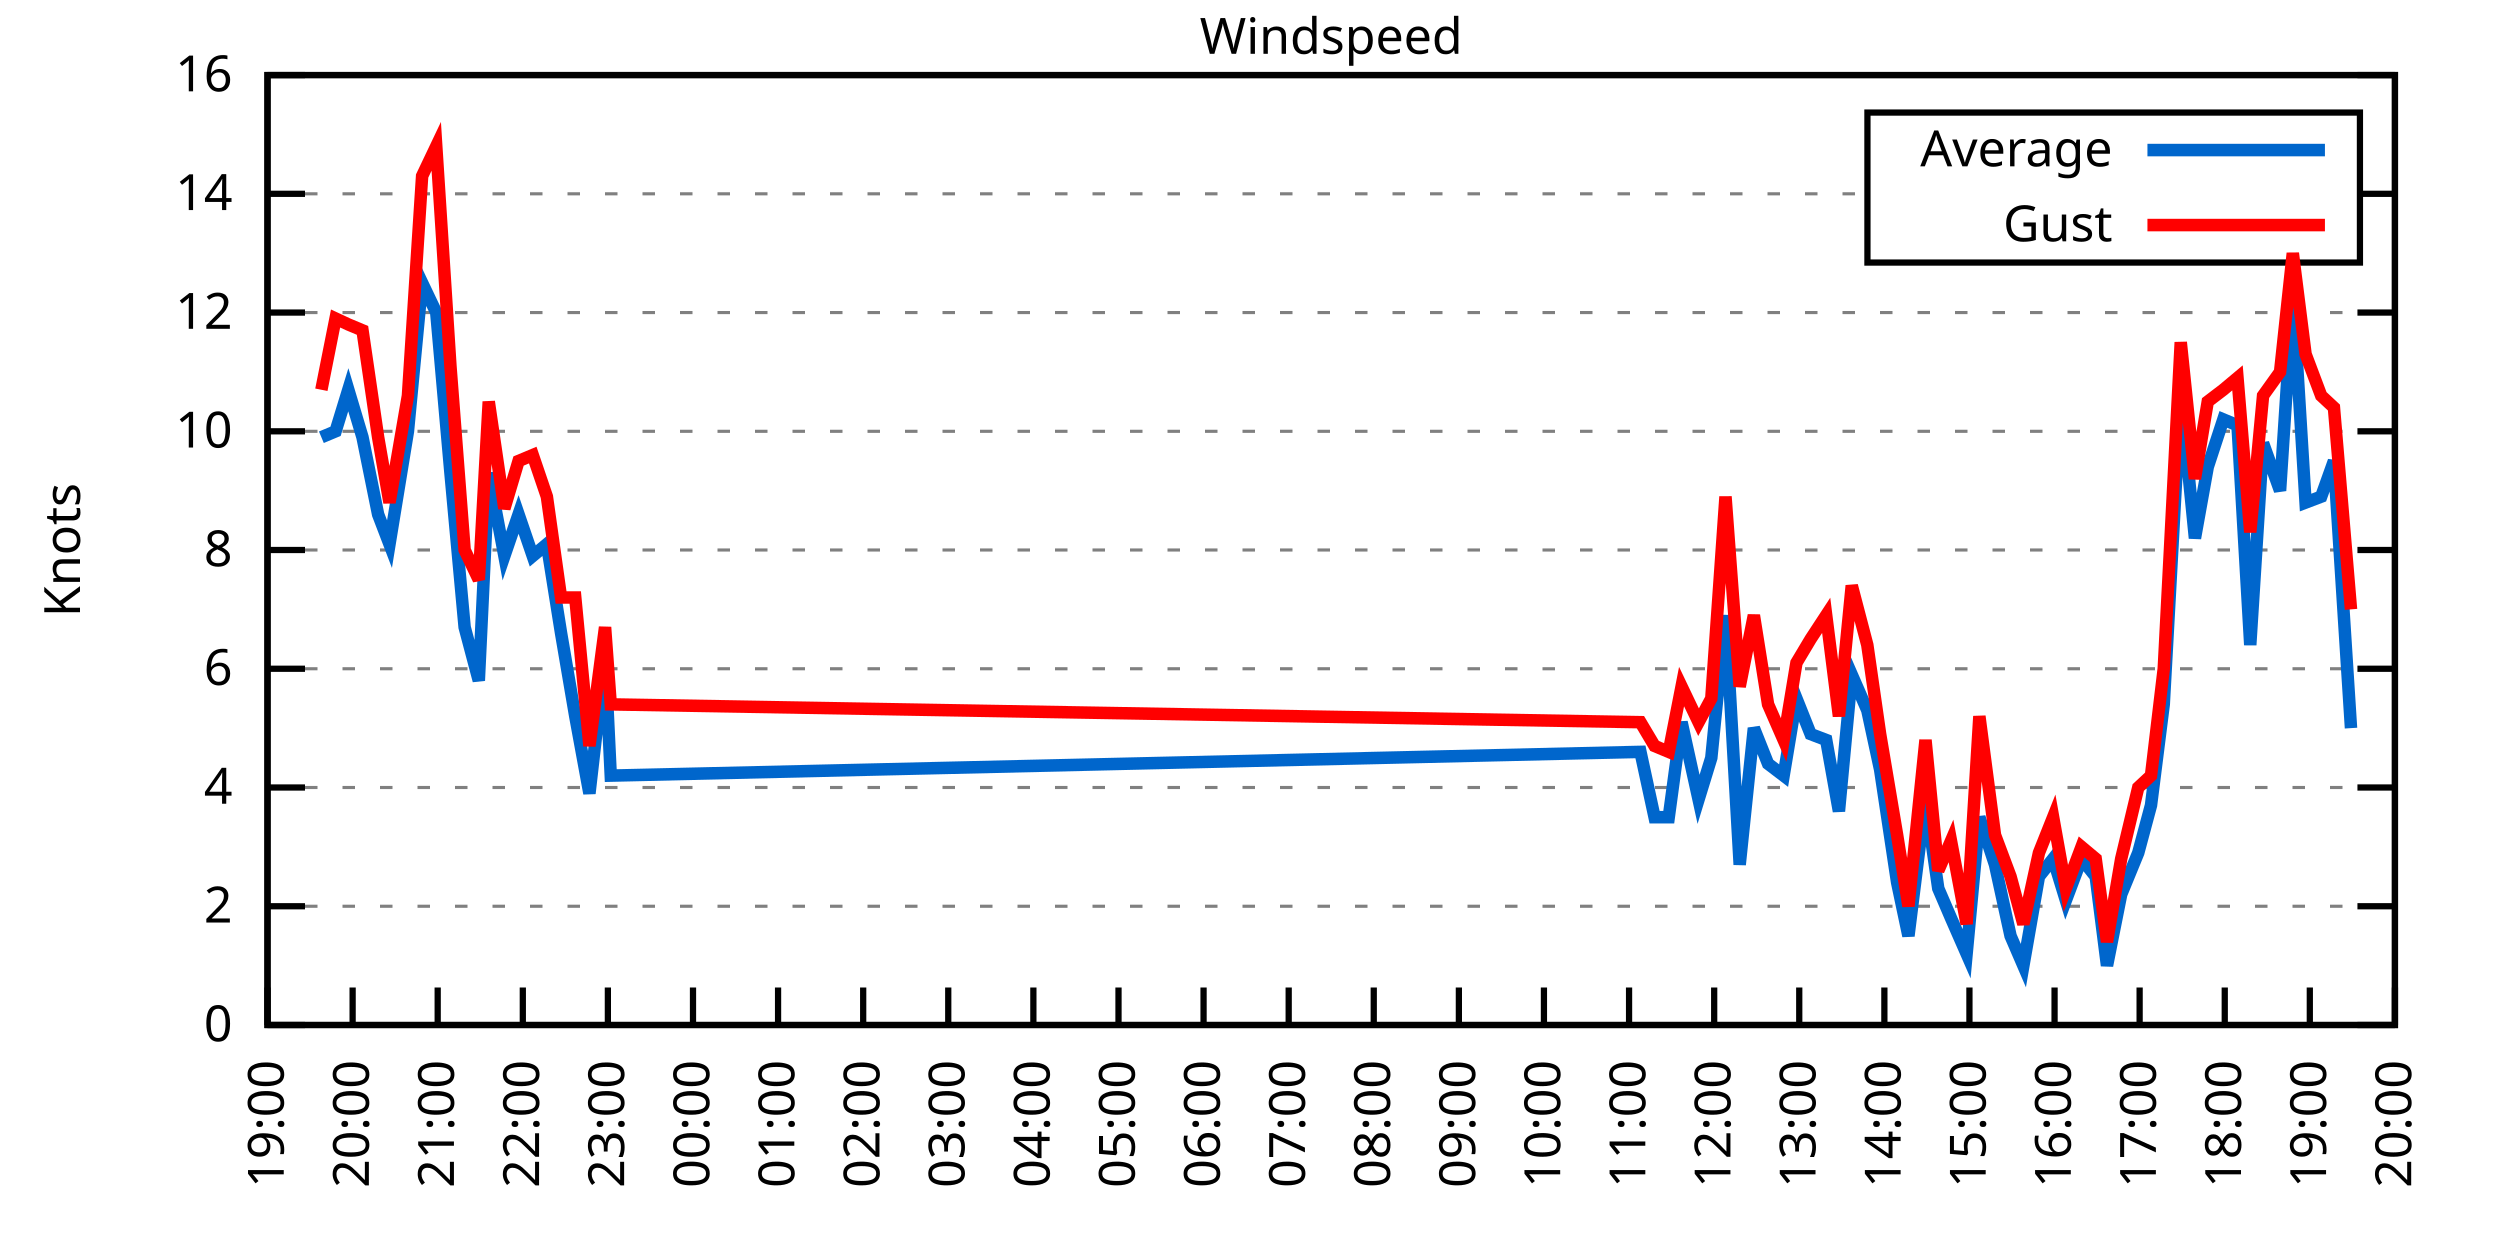
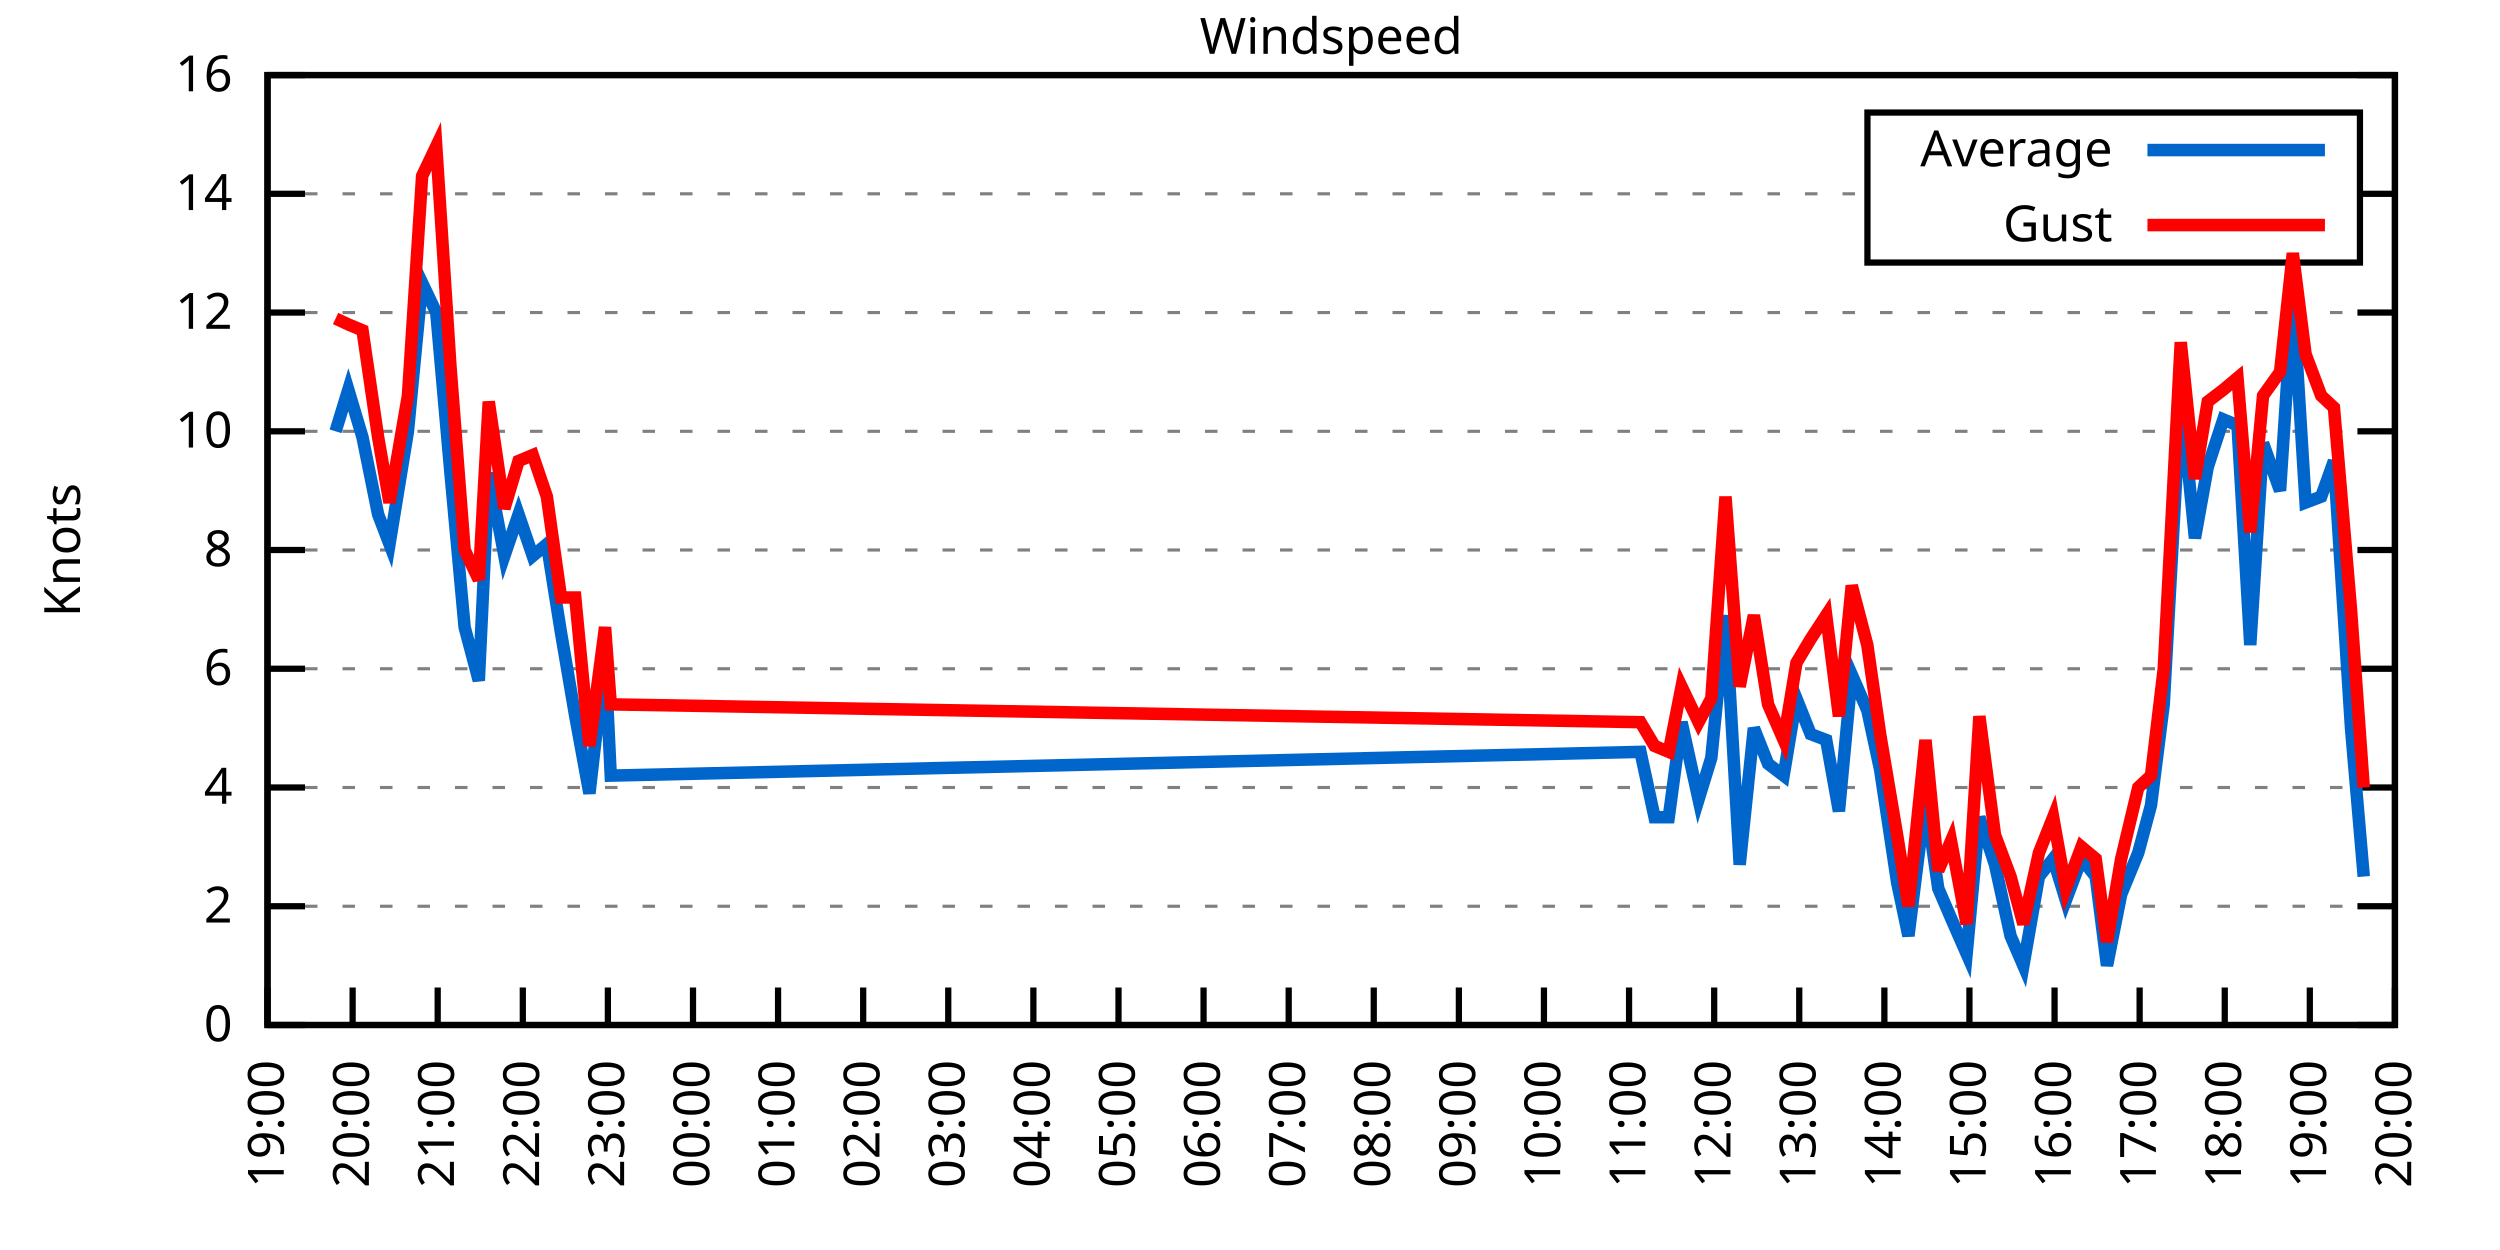
<svg xmlns="http://www.w3.org/2000/svg" xmlns:xlink="http://www.w3.org/1999/xlink" width="400" height="200" viewBox="0 0 400 200">
  <g id="gnuplot_canvas">
    <rect x="0" y="0" width="400" height="200" fill="none" />
    <defs>
      <circle id="gpDot" r="0.5" stroke-width="0.5" stroke="currentColor" />
      <path id="gpPt0" stroke-width="0.333" stroke="currentColor" d="M-1,0 h2 M0,-1 v2" />
      <path id="gpPt1" stroke-width="0.333" stroke="currentColor" d="M-1,-1 L1,1 M1,-1 L-1,1" />
      <path id="gpPt2" stroke-width="0.333" stroke="currentColor" d="M-1,0 L1,0 M0,-1 L0,1 M-1,-1 L1,1 M-1,1 L1,-1" />
      <rect id="gpPt3" stroke-width="0.333" stroke="currentColor" x="-1" y="-1" width="2" height="2" />
      <rect id="gpPt4" stroke-width="0.333" stroke="currentColor" fill="currentColor" x="-1" y="-1" width="2" height="2" />
      <circle id="gpPt5" stroke-width="0.333" stroke="currentColor" cx="0" cy="0" r="1" />
      <use xlink:href="#gpPt5" id="gpPt6" fill="currentColor" stroke="none" />
      <path id="gpPt7" stroke-width="0.333" stroke="currentColor" d="M0,-1.33 L-1.33,0.67 L1.33,0.67 z" />
      <use xlink:href="#gpPt7" id="gpPt8" fill="currentColor" stroke="none" />
      <use xlink:href="#gpPt7" id="gpPt9" stroke="currentColor" transform="rotate(180)" />
      <use xlink:href="#gpPt9" id="gpPt10" fill="currentColor" stroke="none" />
      <use xlink:href="#gpPt3" id="gpPt11" stroke="currentColor" transform="rotate(45)" />
      <use xlink:href="#gpPt11" id="gpPt12" fill="currentColor" stroke="none" />
      <path id="gpPt13" stroke-width="0.333" stroke="currentColor" d="M0,1.330 L1.265,0.411 L0.782,-1.067 L-0.782,-1.076 L-1.265,0.411 z" />
      <use xlink:href="#gpPt13" id="gpPt14" fill="currentColor" stroke="none" />
      <filter id="textbox" filterUnits="objectBoundingBox" x="0" y="0" height="1" width="1">
        <feFlood flood-color="white" flood-opacity="1" result="bgnd" />
        <feComposite in="SourceGraphic" in2="bgnd" operator="atop" />
      </filter>
      <filter id="greybox" filterUnits="objectBoundingBox" x="0" y="0" height="1" width="1">
        <feFlood flood-color="lightgrey" flood-opacity="1" result="grey" />
        <feComposite in="SourceGraphic" in2="grey" operator="atop" />
      </filter>
    </defs>
    <g fill="none" color="white" stroke="currentColor" stroke-width="1.00" stroke-linecap="butt" stroke-linejoin="miter">
</g>
    <g fill="none" color="black" stroke="currentColor" stroke-width="1.00" stroke-linecap="butt" stroke-linejoin="miter">
      <g stroke="none" shape-rendering="crispEdges">
        <polygon fill="rgb(255, 255, 255)" points="42.80,164.00 383.18,164.00 383.18,12.02 42.80,12.02 " />
      </g>
    </g>
    <g fill="none" color="black" stroke="currentColor" stroke-width="1.00" stroke-linecap="butt" stroke-linejoin="miter">
</g>
    <g fill="none" color="black" stroke="black" stroke-width="0.50" stroke-linecap="butt" stroke-linejoin="miter">
</g>
    <g fill="none" color="gray" stroke="currentColor" stroke-width="0.50" stroke-linecap="butt" stroke-linejoin="miter">
      <path stroke="gray" stroke-dasharray="2,4" class="gridline" d="M42.80,164.00 L383.19,164.00  " />
    </g>
    <g fill="none" color="gray" stroke="gray" stroke-width="1.00" stroke-linecap="butt" stroke-linejoin="miter">
</g>
    <g fill="none" color="black" stroke="currentColor" stroke-width="1.00" stroke-linecap="butt" stroke-linejoin="miter">
      <path stroke="black" d="M42.80,164.00 L48.80,164.00 M383.19,164.00 L377.19,164.00  " />
      <g transform="translate(37.20,166.60)" stroke="none" fill="black" font-family="Sans" font-size="8.00" text-anchor="end">
        <text>
          <tspan font-family="Sans"> 0</tspan>
        </text>
      </g>
    </g>
    <g fill="none" color="black" stroke="currentColor" stroke-width="1.00" stroke-linecap="butt" stroke-linejoin="miter">
</g>
    <g fill="none" color="black" stroke="black" stroke-width="0.50" stroke-linecap="butt" stroke-linejoin="miter">
</g>
    <g fill="none" color="gray" stroke="currentColor" stroke-width="0.50" stroke-linecap="butt" stroke-linejoin="miter">
      <path stroke="gray" stroke-dasharray="2,4" class="gridline" d="M42.80,145.00 L383.19,145.00  " />
    </g>
    <g fill="none" color="gray" stroke="gray" stroke-width="1.00" stroke-linecap="butt" stroke-linejoin="miter">
</g>
    <g fill="none" color="black" stroke="currentColor" stroke-width="1.00" stroke-linecap="butt" stroke-linejoin="miter">
      <path stroke="black" d="M42.80,145.00 L48.80,145.00 M383.19,145.00 L377.19,145.00  " />
      <g transform="translate(37.20,147.60)" stroke="none" fill="black" font-family="Sans" font-size="8.00" text-anchor="end">
        <text>
          <tspan font-family="Sans"> 2</tspan>
        </text>
      </g>
    </g>
    <g fill="none" color="black" stroke="currentColor" stroke-width="1.00" stroke-linecap="butt" stroke-linejoin="miter">
</g>
    <g fill="none" color="black" stroke="black" stroke-width="0.50" stroke-linecap="butt" stroke-linejoin="miter">
</g>
    <g fill="none" color="gray" stroke="currentColor" stroke-width="0.50" stroke-linecap="butt" stroke-linejoin="miter">
      <path stroke="gray" stroke-dasharray="2,4" class="gridline" d="M42.80,126.00 L383.19,126.00  " />
    </g>
    <g fill="none" color="gray" stroke="gray" stroke-width="1.00" stroke-linecap="butt" stroke-linejoin="miter">
</g>
    <g fill="none" color="black" stroke="currentColor" stroke-width="1.00" stroke-linecap="butt" stroke-linejoin="miter">
      <path stroke="black" d="M42.80,126.00 L48.80,126.00 M383.19,126.00 L377.19,126.00  " />
      <g transform="translate(37.20,128.60)" stroke="none" fill="black" font-family="Sans" font-size="8.00" text-anchor="end">
        <text>
          <tspan font-family="Sans"> 4</tspan>
        </text>
      </g>
    </g>
    <g fill="none" color="black" stroke="currentColor" stroke-width="1.00" stroke-linecap="butt" stroke-linejoin="miter">
</g>
    <g fill="none" color="black" stroke="black" stroke-width="0.50" stroke-linecap="butt" stroke-linejoin="miter">
</g>
    <g fill="none" color="gray" stroke="currentColor" stroke-width="0.50" stroke-linecap="butt" stroke-linejoin="miter">
      <path stroke="gray" stroke-dasharray="2,4" class="gridline" d="M42.80,107.00 L383.19,107.00  " />
    </g>
    <g fill="none" color="gray" stroke="gray" stroke-width="1.00" stroke-linecap="butt" stroke-linejoin="miter">
</g>
    <g fill="none" color="black" stroke="currentColor" stroke-width="1.00" stroke-linecap="butt" stroke-linejoin="miter">
      <path stroke="black" d="M42.80,107.00 L48.80,107.00 M383.19,107.00 L377.19,107.00  " />
      <g transform="translate(37.20,109.60)" stroke="none" fill="black" font-family="Sans" font-size="8.00" text-anchor="end">
        <text>
          <tspan font-family="Sans"> 6</tspan>
        </text>
      </g>
    </g>
    <g fill="none" color="black" stroke="currentColor" stroke-width="1.00" stroke-linecap="butt" stroke-linejoin="miter">
</g>
    <g fill="none" color="black" stroke="black" stroke-width="0.50" stroke-linecap="butt" stroke-linejoin="miter">
</g>
    <g fill="none" color="gray" stroke="currentColor" stroke-width="0.50" stroke-linecap="butt" stroke-linejoin="miter">
      <path stroke="gray" stroke-dasharray="2,4" class="gridline" d="M42.80,88.00 L383.19,88.00  " />
    </g>
    <g fill="none" color="gray" stroke="gray" stroke-width="1.00" stroke-linecap="butt" stroke-linejoin="miter">
</g>
    <g fill="none" color="black" stroke="currentColor" stroke-width="1.00" stroke-linecap="butt" stroke-linejoin="miter">
      <path stroke="black" d="M42.80,88.00 L48.80,88.00 M383.19,88.00 L377.19,88.00  " />
      <g transform="translate(37.20,90.60)" stroke="none" fill="black" font-family="Sans" font-size="8.00" text-anchor="end">
        <text>
          <tspan font-family="Sans"> 8</tspan>
        </text>
      </g>
    </g>
    <g fill="none" color="black" stroke="currentColor" stroke-width="1.00" stroke-linecap="butt" stroke-linejoin="miter">
</g>
    <g fill="none" color="black" stroke="black" stroke-width="0.50" stroke-linecap="butt" stroke-linejoin="miter">
</g>
    <g fill="none" color="gray" stroke="currentColor" stroke-width="0.50" stroke-linecap="butt" stroke-linejoin="miter">
      <path stroke="gray" stroke-dasharray="2,4" class="gridline" d="M42.80,69.01 L383.19,69.01  " />
    </g>
    <g fill="none" color="gray" stroke="gray" stroke-width="1.00" stroke-linecap="butt" stroke-linejoin="miter">
</g>
    <g fill="none" color="black" stroke="currentColor" stroke-width="1.00" stroke-linecap="butt" stroke-linejoin="miter">
      <path stroke="black" d="M42.80,69.01 L48.80,69.01 M383.19,69.01 L377.19,69.01  " />
      <g transform="translate(37.20,71.61)" stroke="none" fill="black" font-family="Sans" font-size="8.00" text-anchor="end">
        <text>
          <tspan font-family="Sans"> 10</tspan>
        </text>
      </g>
    </g>
    <g fill="none" color="black" stroke="currentColor" stroke-width="1.00" stroke-linecap="butt" stroke-linejoin="miter">
</g>
    <g fill="none" color="black" stroke="black" stroke-width="0.50" stroke-linecap="butt" stroke-linejoin="miter">
</g>
    <g fill="none" color="gray" stroke="currentColor" stroke-width="0.50" stroke-linecap="butt" stroke-linejoin="miter">
      <path stroke="gray" stroke-dasharray="2,4" class="gridline" d="M42.80,50.01 L383.19,50.01  " />
    </g>
    <g fill="none" color="gray" stroke="gray" stroke-width="1.00" stroke-linecap="butt" stroke-linejoin="miter">
</g>
    <g fill="none" color="black" stroke="currentColor" stroke-width="1.00" stroke-linecap="butt" stroke-linejoin="miter">
      <path stroke="black" d="M42.80,50.01 L48.80,50.01 M383.19,50.01 L377.19,50.01  " />
      <g transform="translate(37.20,52.61)" stroke="none" fill="black" font-family="Sans" font-size="8.00" text-anchor="end">
        <text>
          <tspan font-family="Sans"> 12</tspan>
        </text>
      </g>
    </g>
    <g fill="none" color="black" stroke="currentColor" stroke-width="1.00" stroke-linecap="butt" stroke-linejoin="miter">
</g>
    <g fill="none" color="black" stroke="black" stroke-width="0.50" stroke-linecap="butt" stroke-linejoin="miter">
</g>
    <g fill="none" color="gray" stroke="currentColor" stroke-width="0.50" stroke-linecap="butt" stroke-linejoin="miter">
      <path stroke="gray" stroke-dasharray="2,4" class="gridline" d="M42.80,31.01 L298.79,31.01 M377.59,31.01 L383.19,31.01  " />
    </g>
    <g fill="none" color="gray" stroke="gray" stroke-width="1.00" stroke-linecap="butt" stroke-linejoin="miter">
</g>
    <g fill="none" color="black" stroke="currentColor" stroke-width="1.00" stroke-linecap="butt" stroke-linejoin="miter">
      <path stroke="black" d="M42.80,31.01 L48.80,31.01 M383.19,31.01 L377.19,31.01  " />
      <g transform="translate(37.20,33.61)" stroke="none" fill="black" font-family="Sans" font-size="8.00" text-anchor="end">
        <text>
          <tspan font-family="Sans"> 14</tspan>
        </text>
      </g>
    </g>
    <g fill="none" color="black" stroke="currentColor" stroke-width="1.00" stroke-linecap="butt" stroke-linejoin="miter">
</g>
    <g fill="none" color="black" stroke="black" stroke-width="0.50" stroke-linecap="butt" stroke-linejoin="miter">
</g>
    <g fill="none" color="gray" stroke="currentColor" stroke-width="0.50" stroke-linecap="butt" stroke-linejoin="miter">
      <path stroke="gray" stroke-dasharray="2,4" class="gridline" d="M42.80,12.01 L383.19,12.01  " />
    </g>
    <g fill="none" color="gray" stroke="gray" stroke-width="1.00" stroke-linecap="butt" stroke-linejoin="miter">
</g>
    <g fill="none" color="black" stroke="currentColor" stroke-width="1.00" stroke-linecap="butt" stroke-linejoin="miter">
      <path stroke="black" d="M42.80,12.01 L48.80,12.01 M383.19,12.01 L377.19,12.01  " />
      <g transform="translate(37.20,14.61)" stroke="none" fill="black" font-family="Sans" font-size="8.00" text-anchor="end">
        <text>
          <tspan font-family="Sans"> 16</tspan>
        </text>
      </g>
    </g>
    <g fill="none" color="black" stroke="currentColor" stroke-width="1.00" stroke-linecap="butt" stroke-linejoin="miter">
      <path stroke="black" d="M42.80,164.00 L42.80,158.00  " />
      <g transform="translate(45.40,169.60) rotate(270.00)" stroke="none" fill="black" font-family="Sans" font-size="8.00" text-anchor="end">
        <text>
          <tspan font-family="Sans">19:00</tspan>
        </text>
      </g>
    </g>
    <g fill="none" color="black" stroke="currentColor" stroke-width="1.00" stroke-linecap="butt" stroke-linejoin="miter">
      <path stroke="black" d="M56.42,164.00 L56.42,158.00  " />
      <g transform="translate(59.02,169.60) rotate(270.00)" stroke="none" fill="black" font-family="Sans" font-size="8.00" text-anchor="end">
        <text>
          <tspan font-family="Sans">20:00</tspan>
        </text>
      </g>
    </g>
    <g fill="none" color="black" stroke="currentColor" stroke-width="1.00" stroke-linecap="butt" stroke-linejoin="miter">
      <path stroke="black" d="M70.03,164.00 L70.03,158.00  " />
      <g transform="translate(72.63,169.60) rotate(270.00)" stroke="none" fill="black" font-family="Sans" font-size="8.00" text-anchor="end">
        <text>
          <tspan font-family="Sans">21:00</tspan>
        </text>
      </g>
    </g>
    <g fill="none" color="black" stroke="currentColor" stroke-width="1.00" stroke-linecap="butt" stroke-linejoin="miter">
      <path stroke="black" d="M83.65,164.00 L83.65,158.00  " />
      <g transform="translate(86.25,169.60) rotate(270.00)" stroke="none" fill="black" font-family="Sans" font-size="8.00" text-anchor="end">
        <text>
          <tspan font-family="Sans">22:00</tspan>
        </text>
      </g>
    </g>
    <g fill="none" color="black" stroke="currentColor" stroke-width="1.00" stroke-linecap="butt" stroke-linejoin="miter">
      <path stroke="black" d="M97.26,164.00 L97.26,158.00  " />
      <g transform="translate(99.86,169.60) rotate(270.00)" stroke="none" fill="black" font-family="Sans" font-size="8.00" text-anchor="end">
        <text>
          <tspan font-family="Sans">23:00</tspan>
        </text>
      </g>
    </g>
    <g fill="none" color="black" stroke="currentColor" stroke-width="1.00" stroke-linecap="butt" stroke-linejoin="miter">
      <path stroke="black" d="M110.88,164.00 L110.88,158.00  " />
      <g transform="translate(113.48,169.60) rotate(270.00)" stroke="none" fill="black" font-family="Sans" font-size="8.00" text-anchor="end">
        <text>
          <tspan font-family="Sans">00:00</tspan>
        </text>
      </g>
    </g>
    <g fill="none" color="black" stroke="currentColor" stroke-width="1.00" stroke-linecap="butt" stroke-linejoin="miter">
      <path stroke="black" d="M124.49,164.00 L124.49,158.00  " />
      <g transform="translate(127.09,169.60) rotate(270.00)" stroke="none" fill="black" font-family="Sans" font-size="8.00" text-anchor="end">
        <text>
          <tspan font-family="Sans">01:00</tspan>
        </text>
      </g>
    </g>
    <g fill="none" color="black" stroke="currentColor" stroke-width="1.00" stroke-linecap="butt" stroke-linejoin="miter">
      <path stroke="black" d="M138.11,164.00 L138.11,158.00  " />
      <g transform="translate(140.71,169.60) rotate(270.00)" stroke="none" fill="black" font-family="Sans" font-size="8.00" text-anchor="end">
        <text>
          <tspan font-family="Sans">02:00</tspan>
        </text>
      </g>
    </g>
    <g fill="none" color="black" stroke="currentColor" stroke-width="1.00" stroke-linecap="butt" stroke-linejoin="miter">
      <path stroke="black" d="M151.72,164.00 L151.72,158.00  " />
      <g transform="translate(154.32,169.60) rotate(270.00)" stroke="none" fill="black" font-family="Sans" font-size="8.00" text-anchor="end">
        <text>
          <tspan font-family="Sans">03:00</tspan>
        </text>
      </g>
    </g>
    <g fill="none" color="black" stroke="currentColor" stroke-width="1.00" stroke-linecap="butt" stroke-linejoin="miter">
      <path stroke="black" d="M165.34,164.00 L165.34,158.00  " />
      <g transform="translate(167.94,169.60) rotate(270.00)" stroke="none" fill="black" font-family="Sans" font-size="8.00" text-anchor="end">
        <text>
          <tspan font-family="Sans">04:00</tspan>
        </text>
      </g>
    </g>
    <g fill="none" color="black" stroke="currentColor" stroke-width="1.00" stroke-linecap="butt" stroke-linejoin="miter">
      <path stroke="black" d="M178.96,164.00 L178.96,158.00  " />
      <g transform="translate(181.56,169.60) rotate(270.00)" stroke="none" fill="black" font-family="Sans" font-size="8.00" text-anchor="end">
        <text>
          <tspan font-family="Sans">05:00</tspan>
        </text>
      </g>
    </g>
    <g fill="none" color="black" stroke="currentColor" stroke-width="1.00" stroke-linecap="butt" stroke-linejoin="miter">
      <path stroke="black" d="M192.57,164.00 L192.57,158.00  " />
      <g transform="translate(195.17,169.60) rotate(270.00)" stroke="none" fill="black" font-family="Sans" font-size="8.00" text-anchor="end">
        <text>
          <tspan font-family="Sans">06:00</tspan>
        </text>
      </g>
    </g>
    <g fill="none" color="black" stroke="currentColor" stroke-width="1.00" stroke-linecap="butt" stroke-linejoin="miter">
      <path stroke="black" d="M206.19,164.00 L206.19,158.00  " />
      <g transform="translate(208.79,169.60) rotate(270.00)" stroke="none" fill="black" font-family="Sans" font-size="8.00" text-anchor="end">
        <text>
          <tspan font-family="Sans">07:00</tspan>
        </text>
      </g>
    </g>
    <g fill="none" color="black" stroke="currentColor" stroke-width="1.00" stroke-linecap="butt" stroke-linejoin="miter">
      <path stroke="black" d="M219.80,164.00 L219.80,158.00  " />
      <g transform="translate(222.40,169.60) rotate(270.00)" stroke="none" fill="black" font-family="Sans" font-size="8.00" text-anchor="end">
        <text>
          <tspan font-family="Sans">08:00</tspan>
        </text>
      </g>
    </g>
    <g fill="none" color="black" stroke="currentColor" stroke-width="1.00" stroke-linecap="butt" stroke-linejoin="miter">
      <path stroke="black" d="M233.42,164.00 L233.42,158.00  " />
      <g transform="translate(236.02,169.60) rotate(270.00)" stroke="none" fill="black" font-family="Sans" font-size="8.00" text-anchor="end">
        <text>
          <tspan font-family="Sans">09:00</tspan>
        </text>
      </g>
    </g>
    <g fill="none" color="black" stroke="currentColor" stroke-width="1.00" stroke-linecap="butt" stroke-linejoin="miter">
      <path stroke="black" d="M247.03,164.00 L247.03,158.00  " />
      <g transform="translate(249.63,169.60) rotate(270.00)" stroke="none" fill="black" font-family="Sans" font-size="8.00" text-anchor="end">
        <text>
          <tspan font-family="Sans">10:00</tspan>
        </text>
      </g>
    </g>
    <g fill="none" color="black" stroke="currentColor" stroke-width="1.00" stroke-linecap="butt" stroke-linejoin="miter">
      <path stroke="black" d="M260.65,164.00 L260.65,158.00  " />
      <g transform="translate(263.25,169.60) rotate(270.00)" stroke="none" fill="black" font-family="Sans" font-size="8.00" text-anchor="end">
        <text>
          <tspan font-family="Sans">11:00</tspan>
        </text>
      </g>
    </g>
    <g fill="none" color="black" stroke="currentColor" stroke-width="1.00" stroke-linecap="butt" stroke-linejoin="miter">
      <path stroke="black" d="M274.27,164.00 L274.27,158.00  " />
      <g transform="translate(276.87,169.60) rotate(270.00)" stroke="none" fill="black" font-family="Sans" font-size="8.00" text-anchor="end">
        <text>
          <tspan font-family="Sans">12:00</tspan>
        </text>
      </g>
    </g>
    <g fill="none" color="black" stroke="currentColor" stroke-width="1.00" stroke-linecap="butt" stroke-linejoin="miter">
      <path stroke="black" d="M287.88,164.00 L287.88,158.00  " />
      <g transform="translate(290.48,169.60) rotate(270.00)" stroke="none" fill="black" font-family="Sans" font-size="8.00" text-anchor="end">
        <text>
          <tspan font-family="Sans">13:00</tspan>
        </text>
      </g>
    </g>
    <g fill="none" color="black" stroke="currentColor" stroke-width="1.00" stroke-linecap="butt" stroke-linejoin="miter">
      <path stroke="black" d="M301.50,164.00 L301.50,158.00  " />
      <g transform="translate(304.10,169.60) rotate(270.00)" stroke="none" fill="black" font-family="Sans" font-size="8.00" text-anchor="end">
        <text>
          <tspan font-family="Sans">14:00</tspan>
        </text>
      </g>
    </g>
    <g fill="none" color="black" stroke="currentColor" stroke-width="1.00" stroke-linecap="butt" stroke-linejoin="miter">
      <path stroke="black" d="M315.11,164.00 L315.11,158.00  " />
      <g transform="translate(317.71,169.60) rotate(270.00)" stroke="none" fill="black" font-family="Sans" font-size="8.00" text-anchor="end">
        <text>
          <tspan font-family="Sans">15:00</tspan>
        </text>
      </g>
    </g>
    <g fill="none" color="black" stroke="currentColor" stroke-width="1.00" stroke-linecap="butt" stroke-linejoin="miter">
      <path stroke="black" d="M328.73,164.00 L328.73,158.00  " />
      <g transform="translate(331.33,169.60) rotate(270.00)" stroke="none" fill="black" font-family="Sans" font-size="8.00" text-anchor="end">
        <text>
          <tspan font-family="Sans">16:00</tspan>
        </text>
      </g>
    </g>
    <g fill="none" color="black" stroke="currentColor" stroke-width="1.00" stroke-linecap="butt" stroke-linejoin="miter">
      <path stroke="black" d="M342.34,164.00 L342.34,158.00  " />
      <g transform="translate(344.94,169.60) rotate(270.00)" stroke="none" fill="black" font-family="Sans" font-size="8.00" text-anchor="end">
        <text>
          <tspan font-family="Sans">17:00</tspan>
        </text>
      </g>
    </g>
    <g fill="none" color="black" stroke="currentColor" stroke-width="1.00" stroke-linecap="butt" stroke-linejoin="miter">
      <path stroke="black" d="M355.96,164.00 L355.96,158.00  " />
      <g transform="translate(358.56,169.60) rotate(270.00)" stroke="none" fill="black" font-family="Sans" font-size="8.00" text-anchor="end">
        <text>
          <tspan font-family="Sans">18:00</tspan>
        </text>
      </g>
    </g>
    <g fill="none" color="black" stroke="currentColor" stroke-width="1.00" stroke-linecap="butt" stroke-linejoin="miter">
      <path stroke="black" d="M369.57,164.00 L369.57,158.00  " />
      <g transform="translate(372.17,169.60) rotate(270.00)" stroke="none" fill="black" font-family="Sans" font-size="8.00" text-anchor="end">
        <text>
          <tspan font-family="Sans">19:00</tspan>
        </text>
      </g>
    </g>
    <g fill="none" color="black" stroke="currentColor" stroke-width="1.00" stroke-linecap="butt" stroke-linejoin="miter">
      <path stroke="black" d="M383.19,164.00 L383.19,158.00  " />
      <g transform="translate(385.79,169.60) rotate(270.00)" stroke="none" fill="black" font-family="Sans" font-size="8.00" text-anchor="end">
        <text>
          <tspan font-family="Sans">20:00</tspan>
        </text>
      </g>
    </g>
    <g fill="none" color="black" stroke="currentColor" stroke-width="1.00" stroke-linecap="butt" stroke-linejoin="miter">
</g>
    <g fill="none" color="black" stroke="currentColor" stroke-width="1.00" stroke-linecap="butt" stroke-linejoin="miter">
      <path stroke="black" d="M42.80,12.01 L42.80,164.00 L383.19,164.00 L383.19,12.01 L42.80,12.01 Z  " />
    </g>
    <g fill="none" color="black" stroke="currentColor" stroke-width="1.00" stroke-linecap="butt" stroke-linejoin="miter">
</g>
    <g fill="none" color="black" stroke="currentColor" stroke-width="1.00" stroke-linecap="butt" stroke-linejoin="miter">
      <path stroke="black" d="M298.79,42.01 L298.79,18.01 L377.59,18.01 L377.59,42.01 L298.79,42.01 Z  " />
    </g>
    <g id="Windspeed_plot_1">
      <g fill="none" color="white" stroke="black" stroke-width="2.00" stroke-linecap="butt" stroke-linejoin="miter">
</g>
      <g fill="none" color="black" stroke="currentColor" stroke-width="2.00" stroke-linecap="butt" stroke-linejoin="miter">
        <g transform="translate(337.99,26.61)" stroke="none" fill="black" font-family="Sans" font-size="8.00" text-anchor="end">
          <text>
            <tspan font-family="Sans">Average</tspan>
          </text>
        </g>
      </g>
      <g fill="none" color="black" stroke="currentColor" stroke-width="2.00" stroke-linecap="butt" stroke-linejoin="miter">
-         <path stroke="rgb(  0, 102, 204)" d="M343.59,24.01 L371.99,24.01 M51.42,69.96 L53.69,69.01 L55.73,62.36 L58.00,69.96 L60.50,82.31 L62.32,87.06   L65.27,69.01 L67.54,45.26 L69.80,50.01 L72.07,75.66 L74.34,100.35 L76.61,108.90 L78.20,75.66 L80.70,88.95   L82.97,82.31 L85.24,88.95 L87.50,87.06 L89.77,101.30 L92.04,114.60 L94.31,126.95 L96.81,105.10 L97.72,124.10   L262.47,120.30 L264.73,130.75 L267.00,130.75 L269.05,115.55 L271.77,127.90 L273.81,121.25 L276.08,98.45 L278.35,138.35   L280.62,116.50 L282.89,122.20 L285.38,124.10 L287.43,111.75 L289.70,117.45 L292.19,118.40 L294.23,129.80 L296.28,107.95   L298.77,113.65 L300.82,123.15 L303.54,141.20 L305.35,149.75 L308.08,127.90 L310.12,142.15 L312.16,146.90 L314.66,152.60   L316.70,130.75 L319.20,138.35 L321.69,149.75 L323.74,154.50 L326.23,140.25 L328.50,137.40 L330.54,144.05 L333.04,137.40   L335.31,140.25 L337.12,154.50 L339.39,143.10 L342.12,136.45 L344.16,128.85 L346.20,112.70 L348.92,63.31 L351.19,86.11   L353.24,74.71 L355.73,67.11 L358.00,68.06 L360.04,103.20 L362.09,70.91 L364.81,78.51 L366.85,47.16 L368.89,80.41   L371.39,79.46 L373.43,73.76 L376.16,116.50  " />
+         <path stroke="rgb(  0, 102, 204)" d="M343.59,24.01 L371.99,24.01 M53.69,69.01 L55.73,62.36 L58.00,69.96 L60.50,82.31 L62.32,87.06 L65.27,69.01   L67.54,45.26 L69.80,50.01 L72.07,75.66 L74.34,100.35 L76.61,108.90 L78.20,75.66 L80.70,88.95 L82.97,82.31   L85.24,88.95 L87.50,87.06 L89.77,101.30 L92.04,114.60 L94.31,126.95 L96.81,105.10 L97.72,124.10 L262.47,120.30   L264.73,130.75 L267.00,130.75 L269.05,115.55 L271.77,127.90 L273.81,121.25 L276.08,98.45 L278.35,138.35 L280.62,116.50   L282.89,122.20 L285.38,124.10 L287.43,111.75 L289.70,117.45 L292.19,118.40 L294.23,129.80 L296.28,107.95 L298.77,113.65   L300.82,123.15 L303.54,141.20 L305.35,149.75 L308.08,127.90 L310.12,142.15 L312.16,146.90 L314.66,152.60 L316.70,130.75   L319.20,138.35 L321.69,149.75 L323.74,154.50 L326.23,140.25 L328.50,137.40 L330.54,144.05 L333.04,137.40 L335.31,140.25   L337.12,154.50 L339.39,143.10 L342.12,136.45 L344.16,128.85 L346.20,112.70 L348.92,63.31 L351.19,86.11 L353.24,74.71   L355.73,67.11 L358.00,68.06 L360.04,103.20 L362.09,70.91 L364.81,78.51 L366.85,47.16 L368.89,80.41 L371.39,79.46   L373.43,73.76 L376.16,116.50 L378.20,140.25  " />
      </g>
    </g>
    <g id="Windspeed_plot_2">
      <g fill="none" color="black" stroke="currentColor" stroke-width="2.00" stroke-linecap="butt" stroke-linejoin="miter">
        <g transform="translate(337.99,38.61)" stroke="none" fill="black" font-family="Sans" font-size="8.00" text-anchor="end">
          <text>
            <tspan font-family="Sans">Gust</tspan>
          </text>
        </g>
      </g>
      <g fill="none" color="black" stroke="currentColor" stroke-width="2.00" stroke-linecap="butt" stroke-linejoin="miter">
-         <path stroke="rgb(255,   0,   0)" d="M343.59,36.01 L371.99,36.01 M51.42,62.36 L53.69,50.96 L55.73,51.91 L58.00,52.86 L60.50,69.96 L62.32,80.41   L65.27,63.31 L67.54,28.16 L69.80,23.41 L72.07,58.56 L74.34,88.00 L76.61,92.75 L78.20,64.26 L80.70,81.36   L82.97,73.76 L85.24,72.81 L87.50,79.46 L89.77,95.60 L92.04,95.60 L94.31,119.35 L96.81,100.35 L97.72,112.70   L262.47,115.55 L264.73,119.35 L267.00,120.30 L269.05,109.85 L271.77,115.55 L273.81,111.75 L276.08,79.46 L278.35,109.85   L280.62,98.45 L282.89,112.70 L285.38,118.40 L287.43,106.05 L289.70,102.25 L292.19,98.45 L294.23,114.60 L296.28,93.70   L298.77,103.20 L300.82,117.45 L303.54,133.60 L305.35,145.00 L308.08,118.40 L310.12,139.30 L312.16,134.55 L314.66,147.85   L316.70,114.60 L319.20,133.60 L321.69,140.25 L323.74,147.85 L326.23,136.45 L328.50,130.75 L330.54,142.15 L333.04,135.50   L335.31,137.40 L337.12,150.70 L339.39,137.40 L342.12,126.00 L344.16,124.10 L346.20,107.00 L348.92,54.76 L351.19,76.61   L353.24,64.26 L355.73,62.36 L358.00,60.46 L360.04,85.16 L362.09,63.31 L364.81,59.51 L366.85,40.51 L368.89,56.66   L371.39,63.31 L373.43,65.21 L376.16,97.50  " />
+         <path stroke="rgb(255,   0,   0)" d="M343.59,36.01 L371.99,36.01 M53.69,50.96 L55.73,51.91 L58.00,52.86 L60.50,69.96 L62.32,80.41 L65.27,63.31   L67.54,28.16 L69.80,23.41 L72.07,58.56 L74.34,88.00 L76.61,92.75 L78.20,64.26 L80.70,81.36 L82.97,73.76   L85.24,72.81 L87.50,79.46 L89.77,95.60 L92.04,95.60 L94.31,119.35 L96.81,100.35 L97.72,112.70 L262.47,115.55   L264.73,119.35 L267.00,120.30 L269.05,109.85 L271.77,115.55 L273.81,111.75 L276.08,79.46 L278.35,109.85 L280.62,98.45   L282.89,112.70 L285.38,118.40 L287.43,106.05 L289.70,102.25 L292.19,98.45 L294.23,114.60 L296.28,93.70 L298.77,103.20   L300.82,117.45 L303.54,133.60 L305.35,145.00 L308.08,118.40 L310.12,139.30 L312.16,134.55 L314.66,147.85 L316.70,114.60   L319.20,133.60 L321.69,140.25 L323.74,147.85 L326.23,136.45 L328.50,130.75 L330.54,142.15 L333.04,135.50 L335.31,137.40   L337.12,150.70 L339.39,137.40 L342.12,126.00 L344.16,124.10 L346.20,107.00 L348.92,54.76 L351.19,76.61 L353.24,64.26   L355.73,62.36 L358.00,60.46 L360.04,85.16 L362.09,63.31 L364.81,59.51 L366.85,40.51 L368.89,56.66 L371.39,63.31   L373.43,65.21 L376.16,97.50 L378.20,126.00  " />
      </g>
    </g>
    <g fill="none" color="black" stroke="currentColor" stroke-width="2.00" stroke-linecap="butt" stroke-linejoin="miter">
</g>
    <g fill="none" color="black" stroke="black" stroke-width="1.00" stroke-linecap="butt" stroke-linejoin="miter">
</g>
    <g fill="none" color="black" stroke="currentColor" stroke-width="1.00" stroke-linecap="butt" stroke-linejoin="miter">
      <path stroke="black" d="M42.80,12.01 L42.80,164.00 L383.19,164.00 L383.19,12.01 L42.80,12.01 Z  " />
      <g transform="translate(12.80,88.01) rotate(270.00)" stroke="none" fill="black" font-family="Sans" font-size="8.00" text-anchor="middle">
        <text>
          <tspan font-family="Sans">Knots</tspan>
        </text>
      </g>
    </g>
    <g fill="none" color="black" stroke="currentColor" stroke-width="1.00" stroke-linecap="butt" stroke-linejoin="miter">
</g>
    <g fill="none" color="black" stroke="currentColor" stroke-width="1.00" stroke-linecap="butt" stroke-linejoin="miter">
      <g transform="translate(212.99,8.61)" stroke="none" fill="black" font-family="Sans" font-size="8.00" text-anchor="middle">
        <text>
          <tspan font-family="Sans">Windspeed</tspan>
        </text>
      </g>
    </g>
    <g fill="none" color="black" stroke="currentColor" stroke-width="1.00" stroke-linecap="butt" stroke-linejoin="miter">
</g>
  </g>
</svg>
